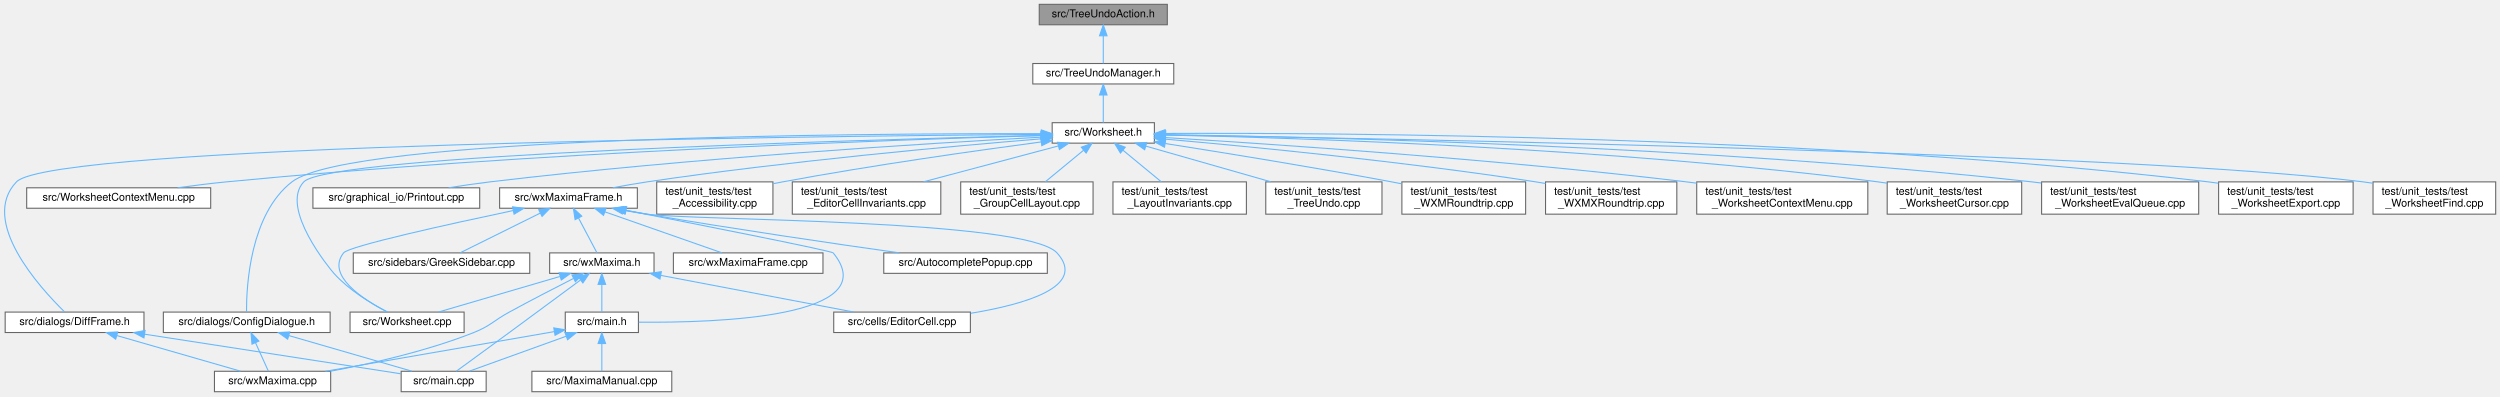
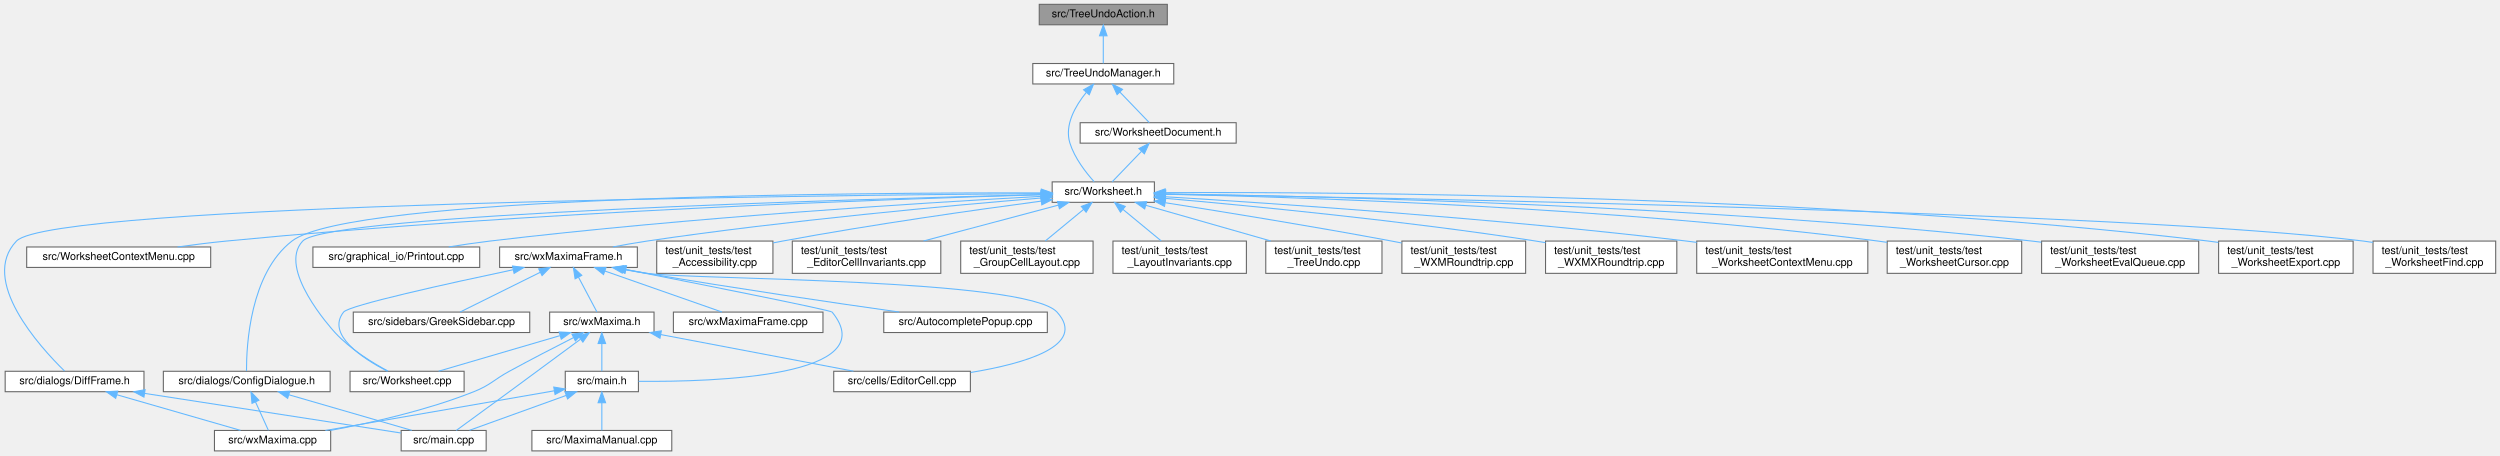
- <svg xmlns="http://www.w3.org/2000/svg" xmlns:xlink="http://www.w3.org/1999/xlink" width="2323pt" height="368pt" viewBox="0.00 0.00 2323.30 368.00">
-   <g id="graph0" class="graph" transform="scale(1 1) rotate(0) translate(4 364)">
+ <svg xmlns="http://www.w3.org/2000/svg" xmlns:xlink="http://www.w3.org/1999/xlink" width="2323pt" height="423pt" viewBox="0.00 0.00 2323.30 423.00">
+   <g id="graph0" class="graph" transform="scale(1 1) rotate(0) translate(4 419)">
    <g id="node1" class="node">
      <g id="a_node1">
        <a xlink:title="Declares TreeUndoAction, the immutable record of one cell-tree undo/redo step, and the UndoActions li...">
-           <polygon fill="#999999" stroke="#666666" points="1080.8,-360 961.8,-360 961.8,-341 1080.8,-341 1080.8,-360" />
-           <text text-anchor="middle" x="1021.3" y="-348" font-family="Helvetica,sans-Serif" font-size="10.00">src/TreeUndoAction.h</text>
+           <polygon fill="#999999" stroke="#666666" points="1080.8,-415 961.8,-415 961.8,-396 1080.8,-396 1080.8,-415" />
+           <text text-anchor="middle" x="1021.3" y="-403" font-family="Helvetica,sans-Serif" font-size="10.00">src/TreeUndoAction.h</text>
        </a>
      </g>
    </g>
    <g id="node2" class="node">
      <g id="a_node2">
        <a xlink:href="TreeUndoManager_8h.html" target="_top" xlink:title="Declares TreeUndoManager: the owner of the cell-tree undo/redo state.">
-           <polygon fill="white" stroke="#666666" points="1086.8,-305 955.8,-305 955.8,-286 1086.8,-286 1086.8,-305" />
-           <text text-anchor="middle" x="1021.3" y="-293" font-family="Helvetica,sans-Serif" font-size="10.00">src/TreeUndoManager.h</text>
+           <polygon fill="white" stroke="#666666" points="1086.8,-360 955.8,-360 955.8,-341 1086.8,-341 1086.8,-360" />
+           <text text-anchor="middle" x="1021.3" y="-348" font-family="Helvetica,sans-Serif" font-size="10.00">src/TreeUndoManager.h</text>
        </a>
      </g>
    </g>
    <g id="edge1" class="edge">
-       <path fill="none" stroke="#63b8ff" d="M1021.3,-330.66C1021.3,-321.93 1021.3,-311.99 1021.3,-305.09" />
-       <polygon fill="#63b8ff" stroke="#63b8ff" points="1017.8,-330.75 1021.3,-340.75 1024.8,-330.75 1017.8,-330.75" />
+       <path fill="none" stroke="#63b8ff" d="M1021.3,-385.66C1021.3,-376.93 1021.3,-366.99 1021.3,-360.09" />
+       <polygon fill="#63b8ff" stroke="#63b8ff" points="1017.8,-385.75 1021.3,-395.75 1024.8,-385.75 1017.8,-385.75" />
    </g>
    <g id="node3" class="node">
      <g id="a_node3">
        <a xlink:href="Worksheet_8h.html" target="_top" xlink:title="This file defines the class Worksheet.">
          <polygon fill="white" stroke="#666666" points="1068.8,-250 973.8,-250 973.8,-231 1068.8,-231 1068.8,-250" />
          <text text-anchor="middle" x="1021.3" y="-238" font-family="Helvetica,sans-Serif" font-size="10.00">src/Worksheet.h</text>
        </a>
      </g>
    </g>
    <g id="edge2" class="edge">
-       <path fill="none" stroke="#63b8ff" d="M1021.3,-275.66C1021.3,-266.93 1021.3,-256.99 1021.3,-250.09" />
-       <polygon fill="#63b8ff" stroke="#63b8ff" points="1017.8,-275.75 1021.3,-285.75 1024.8,-275.75 1017.8,-275.75" />
+       <path fill="none" stroke="#63b8ff" d="M1005.44,-333.09C995.33,-320.59 985.04,-302.74 990.3,-286 994.7,-271.99 1005.25,-258.53 1012.82,-250.15" />
+       <polygon fill="#63b8ff" stroke="#63b8ff" points="1002.99,-335.6 1012.21,-340.81 1008.25,-330.98 1002.99,-335.6" />
+     </g>
+     <g id="node31" class="node">
+       <g id="a_node31">
+         <a xlink:href="WorksheetDocument_8h.html" target="_top" xlink:title="The document half of the worksheet: the state and commands that describe the edited document itself,...">
+           <polygon fill="white" stroke="#666666" points="1144.8,-305 999.8,-305 999.8,-286 1144.8,-286 1144.8,-305" />
+           <text text-anchor="middle" x="1072.3" y="-293" font-family="Helvetica,sans-Serif" font-size="10.00">src/WorksheetDocument.h</text>
+         </a>
+       </g>
+     </g>
+     <g id="edge40" class="edge">
+       <path fill="none" stroke="#63b8ff" d="M1036.68,-333.52C1045.67,-324.18 1056.66,-312.75 1064.03,-305.09" />
+       <polygon fill="#63b8ff" stroke="#63b8ff" points="1034.13,-331.12 1029.72,-340.75 1039.18,-335.97 1034.13,-331.12" />
    </g>
    <g id="node4" class="node">
      <g id="a_node4">
        <a xlink:href="Worksheet_8cpp.html" target="_top" xlink:title="This file defines the class Worksheet.">
          <polygon fill="white" stroke="#666666" points="427.3,-74 321.3,-74 321.3,-55 427.3,-55 427.3,-74" />
          <text text-anchor="middle" x="374.3" y="-62" font-family="Helvetica,sans-Serif" font-size="10.00">src/Worksheet.cpp</text>
        </a>
      </g>
    </g>
    <g id="edge3" class="edge">
-       <path fill="none" stroke="#63b8ff" d="M963.71,-238.18C793.26,-234.01 301.72,-219.86 278.3,-195 255.55,-170.85 302.88,-113.81 306.3,-110 320.34,-94.35 341.07,-81.84 355.95,-74.12" />
-       <polygon fill="#63b8ff" stroke="#63b8ff" points="963.66,-241.68 973.75,-238.43 963.83,-234.69 963.66,-241.68" />
+       <path fill="none" stroke="#63b8ff" d="M963.63,-238.19C792.96,-234.02 300.75,-219.89 277.3,-195 253.44,-169.67 303.86,-113.75 307.3,-110 321.45,-94.56 342.02,-81.94 356.63,-74.13" />
+       <polygon fill="#63b8ff" stroke="#63b8ff" points="963.6,-241.69 973.68,-238.43 963.77,-234.69 963.6,-241.69" />
    </g>
    <g id="node5" class="node">
      <g id="a_node5">
        <a xlink:href="WorksheetContextMenu_8cpp.html" target="_top" xlink:title="The worksheet's right-click context menu (see WorksheetContextMenu.h).">
          <polygon fill="white" stroke="#666666" points="191.8,-189.5 20.8,-189.5 20.8,-170.5 191.8,-170.5 191.8,-189.5" />
          <text text-anchor="middle" x="106.3" y="-177.5" font-family="Helvetica,sans-Serif" font-size="10.00">src/WorksheetContextMenu.cpp</text>
        </a>
      </g>
    </g>
    <g id="edge4" class="edge">
      <path fill="none" stroke="#63b8ff" d="M963.4,-238.02C829.75,-234.24 489.46,-222.5 206.3,-195 191.56,-193.57 175.65,-191.56 160.96,-189.5" />
      <polygon fill="#63b8ff" stroke="#63b8ff" points="963.33,-241.52 973.42,-238.3 963.53,-234.52 963.33,-241.52" />
    </g>
    <g id="node6" class="node">
      <g id="a_node6">
        <a xlink:href="ConfigDialogue_8h.html" target="_top" xlink:title="The configuration dialog.">
          <polygon fill="white" stroke="#666666" points="302.8,-74 147.8,-74 147.8,-55 302.8,-55 302.8,-74" />
          <text text-anchor="middle" x="225.3" y="-62" font-family="Helvetica,sans-Serif" font-size="10.00">src/dialogs/ConfigDialogue.h</text>
        </a>
      </g>
    </g>
    <g id="edge5" class="edge">
      <path fill="none" stroke="#63b8ff" d="M963.7,-239.78C796.91,-240.09 321.92,-237.22 267.3,-195 228.4,-164.93 224.99,-98.23 225.07,-74.28" />
      <polygon fill="#63b8ff" stroke="#63b8ff" points="963.77,-243.28 973.76,-239.76 963.76,-236.28 963.77,-243.28" />
    </g>
    <g id="node9" class="node">
      <g id="a_node9">
        <a xlink:href="DiffFrame_8h_source.html" target="_top" xlink:title=" ">
          <polygon fill="white" stroke="#666666" points="129.8,-74 0.8,-74 0.8,-55 129.8,-55 129.8,-74" />
          <text text-anchor="middle" x="65.3" y="-62" font-family="Helvetica,sans-Serif" font-size="10.00">src/dialogs/DiffFrame.h</text>
        </a>
      </g>
    </g>
    <g id="edge8" class="edge">
      <path fill="none" stroke="#63b8ff" d="M963.53,-239.14C753.97,-237.53 44.38,-229.57 11.3,-195 -23.39,-158.75 32.71,-96.98 55.95,-74.24" />
      <polygon fill="#63b8ff" stroke="#63b8ff" points="963.68,-242.64 973.71,-239.21 963.73,-235.64 963.68,-242.64" />
    </g>
    <g id="node10" class="node">
      <g id="a_node10">
        <a xlink:href="Printout_8cpp.html" target="_top" xlink:title="This file defines the class MathPrintOut.">
          <polygon fill="white" stroke="#666666" points="441.8,-189.5 286.8,-189.5 286.8,-170.5 441.8,-170.5 441.8,-189.5" />
          <text text-anchor="middle" x="364.3" y="-177.5" font-family="Helvetica,sans-Serif" font-size="10.00">src/graphical_io/Printout.cpp</text>
        </a>
      </g>
    </g>
    <g id="edge11" class="edge">
      <path fill="none" stroke="#63b8ff" d="M963.3,-236.54C860.08,-230.92 637.83,-217.25 451.3,-195 438.84,-193.51 425.44,-191.54 412.98,-189.55" />
      <polygon fill="#63b8ff" stroke="#63b8ff" points="963.33,-240.05 973.5,-237.09 963.71,-233.06 963.33,-240.05" />
    </g>
    <g id="node11" class="node">
      <g id="a_node11">
        <a xlink:href="wxMaximaFrame_8h.html" target="_top" xlink:title="This file declares the class wxMaximaFrame.">
          <polygon fill="white" stroke="#666666" points="588.3,-189.5 460.3,-189.5 460.3,-170.5 588.3,-170.5 588.3,-189.5" />
          <text text-anchor="middle" x="524.3" y="-177.5" font-family="Helvetica,sans-Serif" font-size="10.00">src/wxMaximaFrame.h</text>
        </a>
      </g>
    </g>
    <g id="edge12" class="edge">
      <path fill="none" stroke="#63b8ff" d="M963.68,-235.01C881.93,-228.3 727.72,-214.31 597.3,-195 586.96,-193.47 575.85,-191.5 565.5,-189.54" />
      <polygon fill="#63b8ff" stroke="#63b8ff" points="963.51,-238.51 973.76,-235.84 964.08,-231.54 963.51,-238.51" />
    </g>
    <g id="node19" class="node">
      <g id="a_node19">
        <a xlink:href="test__Accessibility_8cpp.html" target="_top" xlink:title="Logic-level regression tests for wxMaxima's custom wxAccessible classes.">
          <polygon fill="white" stroke="#666666" points="714.3,-195 606.3,-195 606.3,-165 714.3,-165 714.3,-195" />
          <text text-anchor="start" x="614.3" y="-183" font-family="Helvetica,sans-Serif" font-size="10.00">test/unit_tests/test</text>
          <text text-anchor="middle" x="660.3" y="-172" font-family="Helvetica,sans-Serif" font-size="10.00">_Accessibility.cpp</text>
        </a>
      </g>
    </g>
    <g id="edge28" class="edge">
      <path fill="none" stroke="#63b8ff" d="M963.58,-232.11C903.4,-224.11 806.44,-210.43 723.3,-195 720.43,-194.47 717.5,-193.9 714.55,-193.31" />
      <polygon fill="#63b8ff" stroke="#63b8ff" points="963.27,-235.6 973.64,-233.44 964.19,-228.66 963.27,-235.6" />
    </g>
    <g id="node20" class="node">
      <g id="a_node20">
        <a xlink:href="test__EditorCellInvariants_8cpp.html" target="_top" xlink:title="Hardening tests for EditorCell's text-editing core.">
          <polygon fill="white" stroke="#666666" points="870.3,-195 732.3,-195 732.3,-165 870.3,-165 870.3,-195" />
          <text text-anchor="start" x="740.3" y="-183" font-family="Helvetica,sans-Serif" font-size="10.00">test/unit_tests/test</text>
          <text text-anchor="middle" x="801.3" y="-172" font-family="Helvetica,sans-Serif" font-size="10.00">_EditorCellInvariants.cpp</text>
        </a>
      </g>
    </g>
    <g id="edge29" class="edge">
      <path fill="none" stroke="#63b8ff" d="M979.26,-228.32C943.69,-218.86 892.53,-205.26 854.19,-195.06" />
      <polygon fill="#63b8ff" stroke="#63b8ff" points="978.75,-231.81 989.31,-230.99 980.54,-225.04 978.75,-231.81" />
    </g>
    <g id="node21" class="node">
      <g id="a_node21">
        <a xlink:href="test__GroupCellLayout_8cpp.html" target="_top" xlink:title="Regression tests for the GroupCell &lt;-&gt; EditorCell layout coupling.">
          <polygon fill="white" stroke="#666666" points="1011.8,-195 888.8,-195 888.8,-165 1011.8,-165 1011.8,-195" />
          <text text-anchor="start" x="896.8" y="-183" font-family="Helvetica,sans-Serif" font-size="10.00">test/unit_tests/test</text>
          <text text-anchor="middle" x="950.3" y="-172" font-family="Helvetica,sans-Serif" font-size="10.00">_GroupCellLayout.cpp</text>
        </a>
      </g>
    </g>
    <g id="edge30" class="edge">
      <path fill="none" stroke="#63b8ff" d="M1003.1,-224.5C992.11,-215.45 978.21,-204 967.43,-195.11" />
      <polygon fill="#63b8ff" stroke="#63b8ff" points="1000.88,-227.21 1010.82,-230.87 1005.33,-221.81 1000.88,-227.21" />
    </g>
    <g id="node22" class="node">
      <g id="a_node22">
        <a xlink:href="test__LayoutInvariants_8cpp.html" target="_top" xlink:title="Layout idempotency invariants.">
          <polygon fill="white" stroke="#666666" points="1154.3,-195 1030.3,-195 1030.3,-165 1154.3,-165 1154.3,-195" />
          <text text-anchor="start" x="1038.3" y="-183" font-family="Helvetica,sans-Serif" font-size="10.00">test/unit_tests/test</text>
          <text text-anchor="middle" x="1092.3" y="-172" font-family="Helvetica,sans-Serif" font-size="10.00">_LayoutInvariants.cpp</text>
        </a>
      </g>
    </g>
    <g id="edge31" class="edge">
      <path fill="none" stroke="#63b8ff" d="M1039.5,-224.5C1050.48,-215.45 1064.39,-204 1075.17,-195.11" />
      <polygon fill="#63b8ff" stroke="#63b8ff" points="1037.27,-221.81 1031.78,-230.87 1041.72,-227.21 1037.27,-221.81" />
    </g>
    <g id="node23" class="node">
      <g id="a_node23">
        <a xlink:href="test__TreeUndo_8cpp.html" target="_top" xlink:title="Regression tests for the worksheet's cell-tree undo/redo (the TreeUndo_* subsystem of Worksheet).">
          <polygon fill="white" stroke="#666666" points="1280.3,-195 1172.3,-195 1172.3,-165 1280.3,-165 1280.3,-195" />
          <text text-anchor="start" x="1180.3" y="-183" font-family="Helvetica,sans-Serif" font-size="10.00">test/unit_tests/test</text>
          <text text-anchor="middle" x="1226.3" y="-172" font-family="Helvetica,sans-Serif" font-size="10.00">_TreeUndo.cpp</text>
        </a>
      </g>
    </g>
    <g id="edge32" class="edge">
      <path fill="none" stroke="#63b8ff" d="M1060.9,-228.2C1094.02,-218.75 1141.44,-205.22 1177.01,-195.06" />
      <polygon fill="#63b8ff" stroke="#63b8ff" points="1059.76,-224.88 1051.11,-230.99 1061.68,-231.62 1059.76,-224.88" />
    </g>
    <g id="node24" class="node">
      <g id="a_node24">
        <a xlink:href="test__WXMRoundtrip_8cpp.html" target="_top" xlink:title="Regression tests for images surviving the .wxm serialization round-trip.">
          <polygon fill="white" stroke="#666666" points="1413.8,-195 1298.8,-195 1298.8,-165 1413.8,-165 1413.8,-195" />
          <text text-anchor="start" x="1306.8" y="-183" font-family="Helvetica,sans-Serif" font-size="10.00">test/unit_tests/test</text>
          <text text-anchor="middle" x="1356.3" y="-172" font-family="Helvetica,sans-Serif" font-size="10.00">_WXMRoundtrip.cpp</text>
        </a>
      </g>
    </g>
    <g id="edge33" class="edge">
      <path fill="none" stroke="#63b8ff" d="M1078.98,-230.63C1133.34,-222.1 1217,-208.55 1289.3,-195 1292.34,-194.43 1295.45,-193.83 1298.59,-193.22" />
      <polygon fill="#63b8ff" stroke="#63b8ff" points="1078.19,-227.21 1068.85,-232.21 1079.27,-234.13 1078.19,-227.21" />
    </g>
    <g id="node25" class="node">
      <g id="a_node25">
        <a xlink:href="test__WXMXRoundtrip_8cpp.html" target="_top" xlink:title="Round-trip tests for the .wxmx content.xml (the MathML-like math format).">
          <polygon fill="white" stroke="#666666" points="1554.3,-195 1432.3,-195 1432.3,-165 1554.3,-165 1554.3,-195" />
          <text text-anchor="start" x="1440.3" y="-183" font-family="Helvetica,sans-Serif" font-size="10.00">test/unit_tests/test</text>
          <text text-anchor="middle" x="1493.3" y="-172" font-family="Helvetica,sans-Serif" font-size="10.00">_WXMXRoundtrip.cpp</text>
        </a>
      </g>
    </g>
    <g id="edge34" class="edge">
      <path fill="none" stroke="#63b8ff" d="M1078.95,-234.71C1157.2,-227.84 1301.28,-213.92 1423.3,-195 1426.24,-194.54 1429.24,-194.05 1432.27,-193.53" />
      <polygon fill="#63b8ff" stroke="#63b8ff" points="1078.48,-231.24 1068.82,-235.59 1079.08,-238.21 1078.48,-231.24" />
    </g>
    <g id="node26" class="node">
      <g id="a_node26">
        <a xlink:href="test__WorksheetContextMenu_8cpp.html" target="_top" xlink:title="Regression tests for the worksheet's right-click context menu.">
          <polygon fill="white" stroke="#666666" points="1731.8,-195 1572.8,-195 1572.8,-165 1731.8,-165 1731.8,-195" />
          <text text-anchor="start" x="1580.8" y="-183" font-family="Helvetica,sans-Serif" font-size="10.00">test/unit_tests/test</text>
          <text text-anchor="middle" x="1652.3" y="-172" font-family="Helvetica,sans-Serif" font-size="10.00">_WorksheetContextMenu.cpp</text>
        </a>
      </g>
    </g>
    <g id="edge35" class="edge">
      <path fill="none" stroke="#63b8ff" d="M1079.02,-236.17C1178.23,-230.13 1387.42,-216.02 1563.3,-195 1566.41,-194.63 1569.57,-194.23 1572.76,-193.81" />
      <polygon fill="#63b8ff" stroke="#63b8ff" points="1078.68,-232.68 1068.91,-236.78 1079.1,-239.67 1078.68,-232.68" />
    </g>
    <g id="node27" class="node">
      <g id="a_node27">
        <a xlink:href="test__WorksheetCursor_8cpp.html" target="_top" xlink:title="Pins the worksheet's cursor model before it is gathered into a cursor class.">
          <polygon fill="white" stroke="#666666" points="1874.8,-195 1749.8,-195 1749.8,-165 1874.8,-165 1874.8,-195" />
          <text text-anchor="start" x="1757.8" y="-183" font-family="Helvetica,sans-Serif" font-size="10.00">test/unit_tests/test</text>
          <text text-anchor="middle" x="1812.3" y="-172" font-family="Helvetica,sans-Serif" font-size="10.00">_WorksheetCursor.cpp</text>
        </a>
      </g>
    </g>
    <g id="edge36" class="edge">
      <path fill="none" stroke="#63b8ff" d="M1079.39,-238.53C1202.12,-235.89 1496.59,-226.55 1741.3,-195 1744.04,-194.65 1746.83,-194.25 1749.65,-193.82" />
      <polygon fill="#63b8ff" stroke="#63b8ff" points="1079.03,-235.03 1069.11,-238.74 1079.18,-242.03 1079.03,-235.03" />
    </g>
    <g id="node28" class="node">
      <g id="a_node28">
        <a xlink:href="test__WorksheetEvalQueue_8cpp.html" target="_top" xlink:title="Pins the worksheet's &quot;add cells to the evaluation queue&quot; behavior before the Add*ToEvaluationQueue fa...">
          <polygon fill="white" stroke="#666666" points="2039.3,-195 1893.3,-195 1893.3,-165 2039.3,-165 2039.3,-195" />
          <text text-anchor="start" x="1901.3" y="-183" font-family="Helvetica,sans-Serif" font-size="10.00">test/unit_tests/test</text>
          <text text-anchor="middle" x="1966.3" y="-172" font-family="Helvetica,sans-Serif" font-size="10.00">_WorksheetEvalQueue.cpp</text>
        </a>
      </g>
    </g>
    <g id="edge37" class="edge">
      <path fill="none" stroke="#63b8ff" d="M1079.19,-238.86C1218.34,-236.82 1582.44,-228.43 1884.3,-195 1887.17,-194.68 1890.09,-194.33 1893.04,-193.95" />
      <polygon fill="#63b8ff" stroke="#63b8ff" points="1079.12,-235.36 1069.17,-239 1079.22,-242.36 1079.12,-235.36" />
    </g>
    <g id="node29" class="node">
      <g id="a_node29">
        <a xlink:href="test__WorksheetExport_8cpp.html" target="_top" xlink:title="Safety net for the export/serialization cluster of Worksheet.">
          <polygon fill="white" stroke="#666666" points="2182.8,-195 2057.8,-195 2057.8,-165 2182.8,-165 2182.8,-195" />
          <text text-anchor="start" x="2065.8" y="-183" font-family="Helvetica,sans-Serif" font-size="10.00">test/unit_tests/test</text>
          <text text-anchor="middle" x="2120.3" y="-172" font-family="Helvetica,sans-Serif" font-size="10.00">_WorksheetExport.cpp</text>
        </a>
      </g>
    </g>
    <g id="edge38" class="edge">
      <path fill="none" stroke="#63b8ff" d="M1079.19,-240C1235.88,-240.7 1681.22,-238.4 2048.3,-195 2051.33,-194.64 2054.43,-194.23 2057.56,-193.77" />
      <polygon fill="#63b8ff" stroke="#63b8ff" points="1078.86,-236.5 1068.85,-239.95 1078.83,-243.5 1078.86,-236.5" />
    </g>
    <g id="node30" class="node">
      <g id="a_node30">
        <a xlink:href="test__WorksheetFind_8cpp.html" target="_top" xlink:title="Pins the worksheet's find/replace behavior before the search engine is extracted into WorksheetSearch...">
          <polygon fill="white" stroke="#666666" points="2315.3,-195 2201.3,-195 2201.3,-165 2315.3,-165 2315.3,-195" />
          <text text-anchor="start" x="2209.3" y="-183" font-family="Helvetica,sans-Serif" font-size="10.00">test/unit_tests/test</text>
          <text text-anchor="middle" x="2258.3" y="-172" font-family="Helvetica,sans-Serif" font-size="10.00">_WorksheetFind.cpp</text>
        </a>
      </g>
    </g>
    <g id="edge39" class="edge">
      <path fill="none" stroke="#63b8ff" d="M1079.36,-238.61C1284.31,-235.26 1973.26,-222.19 2192.3,-195 2195.21,-194.64 2198.17,-194.22 2201.16,-193.74" />
      <polygon fill="#63b8ff" stroke="#63b8ff" points="1079.06,-235.11 1069.12,-238.77 1079.17,-242.11 1079.06,-235.11" />
    </g>
    <g id="node7" class="node">
      <g id="a_node7">
        <a xlink:href="main_8cpp.html" target="_top" xlink:title="The file that defines the starting point of the program.">
          <polygon fill="white" stroke="#666666" points="447.8,-19 368.8,-19 368.8,0 447.8,0 447.8,-19" />
          <text text-anchor="middle" x="408.3" y="-7" font-family="Helvetica,sans-Serif" font-size="10.00">src/main.cpp</text>
        </a>
      </g>
    </g>
    <g id="edge6" class="edge">
      <path fill="none" stroke="#63b8ff" d="M264.37,-52.18C298.6,-42.27 347.59,-28.08 378.67,-19.08" />
      <polygon fill="#63b8ff" stroke="#63b8ff" points="263.33,-48.84 254.7,-54.98 265.28,-55.56 263.33,-48.84" />
    </g>
    <g id="node8" class="node">
      <g id="a_node8">
        <a xlink:href="wxMaxima_8cpp.html" target="_top" xlink:title="This file defines the contents of the class wxMaxima that contains most of the program's logic.">
          <polygon fill="white" stroke="#666666" points="303.3,-19 195.3,-19 195.3,0 303.3,0 303.3,-19" />
          <text text-anchor="middle" x="249.3" y="-7" font-family="Helvetica,sans-Serif" font-size="10.00">src/wxMaxima.cpp</text>
        </a>
      </g>
    </g>
    <g id="edge7" class="edge">
      <path fill="none" stroke="#63b8ff" d="M233.44,-45.53C237.48,-36.6 242.18,-26.22 245.41,-19.09" />
      <polygon fill="#63b8ff" stroke="#63b8ff" points="230.2,-44.19 229.26,-54.75 236.58,-47.08 230.2,-44.19" />
    </g>
    <g id="edge9" class="edge">
      <path fill="none" stroke="#63b8ff" d="M130.47,-53.43C200.71,-42.58 310.24,-25.65 368.58,-16.64" />
      <polygon fill="#63b8ff" stroke="#63b8ff" points="129.76,-50 120.41,-54.98 130.83,-56.92 129.76,-50" />
    </g>
    <g id="edge10" class="edge">
      <path fill="none" stroke="#63b8ff" d="M104.59,-52.18C139,-42.27 188.26,-28.08 219.5,-19.08" />
      <polygon fill="#63b8ff" stroke="#63b8ff" points="103.5,-48.85 94.86,-54.98 105.44,-55.58 103.5,-48.85" />
    </g>
    <g id="edge14" class="edge">
      <path fill="none" stroke="#63b8ff" d="M472.72,-168.32C412.45,-155.6 320.26,-135.28 315.3,-129 298.89,-108.21 332.93,-85.99 355.81,-74.14" />
      <polygon fill="#63b8ff" stroke="#63b8ff" points="472.33,-171.82 482.83,-170.45 473.77,-164.97 472.33,-171.82" />
    </g>
    <g id="node12" class="node">
      <g id="a_node12">
        <a xlink:href="AutocompletePopup_8cpp.html" target="_top" xlink:title="This file defines the class AutocompletePopup.">
          <polygon fill="white" stroke="#666666" points="969.3,-129 817.3,-129 817.3,-110 969.3,-110 969.3,-129" />
          <text text-anchor="middle" x="893.3" y="-117" font-family="Helvetica,sans-Serif" font-size="10.00">src/AutocompletePopup.cpp</text>
        </a>
      </g>
    </g>
    <g id="edge13" class="edge">
      <path fill="none" stroke="#63b8ff" d="M576.99,-168.63C583.82,-167.37 590.72,-166.13 597.3,-165 678.1,-151.18 771.72,-137.5 831.67,-129.03" />
      <polygon fill="#63b8ff" stroke="#63b8ff" points="576.27,-165.21 567.09,-170.49 577.57,-172.09 576.27,-165.21" />
    </g>
    <g id="node13" class="node">
      <g id="a_node13">
        <a xlink:href="EditorCell_8cpp.html" target="_top" xlink:title="This file defines the class EditorCell.">
          <polygon fill="white" stroke="#666666" points="897.8,-74 770.8,-74 770.8,-55 897.8,-55 897.8,-74" />
          <text text-anchor="middle" x="834.3" y="-62" font-family="Helvetica,sans-Serif" font-size="10.00">src/cells/EditorCell.cpp</text>
        </a>
      </g>
    </g>
    <g id="edge15" class="edge">
      <path fill="none" stroke="#63b8ff" d="M575.1,-168.61C582.53,-167.28 590.1,-166.03 597.3,-165 639.39,-158.99 949.68,-160.45 978.3,-129 1006.62,-97.88 948.76,-81.22 898.15,-72.89" />
      <polygon fill="#63b8ff" stroke="#63b8ff" points="574.31,-165.2 565.11,-170.46 575.58,-172.08 574.31,-165.2" />
    </g>
    <g id="node14" class="node">
      <g id="a_node14">
        <a xlink:href="main_8h.html" target="_top" xlink:title="This file declares the class wxMaxima that contains most of the program's logic.">
          <polygon fill="white" stroke="#666666" points="589.3,-74 521.3,-74 521.3,-55 589.3,-55 589.3,-74" />
          <text text-anchor="middle" x="555.3" y="-62" font-family="Helvetica,sans-Serif" font-size="10.00">src/main.h</text>
        </a>
      </g>
    </g>
    <g id="edge16" class="edge">
-       <path fill="none" stroke="#63b8ff" d="M577.74,-168.57C649.63,-154.48 768.76,-130.88 770.3,-129 819.37,-68.95 661.81,-63.91 589.55,-64.63" />
-       <polygon fill="#63b8ff" stroke="#63b8ff" points="577.07,-165.13 567.93,-170.49 578.41,-172 577.07,-165.13" />
+       <path fill="none" stroke="#63b8ff" d="M577.96,-168.48C649.61,-154.37 767.77,-130.87 769.3,-129 818.14,-69.19 661.31,-64.01 589.39,-64.66" />
+       <polygon fill="#63b8ff" stroke="#63b8ff" points="576.89,-165.12 567.75,-170.49 578.24,-171.99 576.89,-165.12" />
    </g>
    <g id="node16" class="node">
      <g id="a_node16">
        <a xlink:href="GreekSidebar_8cpp.html" target="_top" xlink:title="This file defines the class GreekSidebar.">
          <polygon fill="white" stroke="#666666" points="488.3,-129 324.3,-129 324.3,-110 488.3,-110 488.3,-129" />
          <text text-anchor="middle" x="406.3" y="-117" font-family="Helvetica,sans-Serif" font-size="10.00">src/sidebars/GreekSidebar.cpp</text>
        </a>
      </g>
    </g>
    <g id="edge20" class="edge">
      <path fill="none" stroke="#63b8ff" d="M498.04,-165.98C475.3,-154.71 443.06,-138.73 423.48,-129.02" />
      <polygon fill="#63b8ff" stroke="#63b8ff" points="496.63,-169.19 507.14,-170.49 499.74,-162.92 496.63,-169.19" />
    </g>
    <g id="node17" class="node">
      <g id="a_node17">
        <a xlink:href="wxMaxima_8h.html" target="_top" xlink:title="This file declares the class wxMaxima that contains most of the program's logic.">
          <polygon fill="white" stroke="#666666" points="603.8,-129 506.8,-129 506.8,-110 603.8,-110 603.8,-129" />
          <text text-anchor="middle" x="555.3" y="-117" font-family="Helvetica,sans-Serif" font-size="10.00">src/wxMaxima.h</text>
        </a>
      </g>
    </g>
    <g id="edge21" class="edge">
      <path fill="none" stroke="#63b8ff" d="M533.58,-161.48C539.24,-150.81 546.21,-137.65 550.71,-129.17" />
      <polygon fill="#63b8ff" stroke="#63b8ff" points="530.46,-159.89 528.87,-170.37 536.65,-163.17 530.46,-159.89" />
    </g>
    <g id="node18" class="node">
      <g id="a_node18">
        <a xlink:href="wxMaximaFrame_8cpp.html" target="_top" xlink:title="This file defines the class wxMaximaFrame.">
          <polygon fill="white" stroke="#666666" points="760.8,-129 621.8,-129 621.8,-110 760.8,-110 760.8,-129" />
          <text text-anchor="middle" x="691.3" y="-117" font-family="Helvetica,sans-Serif" font-size="10.00">src/wxMaximaFrame.cpp</text>
        </a>
      </g>
    </g>
    <g id="edge27" class="edge">
      <path fill="none" stroke="#63b8ff" d="M558.07,-167.17C590.36,-155.86 638.28,-139.07 666.99,-129.02" />
      <polygon fill="#63b8ff" stroke="#63b8ff" points="556.86,-163.88 548.58,-170.49 559.18,-170.49 556.86,-163.88" />
    </g>
    <g id="edge18" class="edge">
      <path fill="none" stroke="#63b8ff" d="M522.16,-51.55C494.86,-41.71 456.79,-27.98 432.35,-19.17" />
      <polygon fill="#63b8ff" stroke="#63b8ff" points="521.09,-54.89 531.68,-54.98 523.46,-48.3 521.09,-54.89" />
    </g>
    <g id="edge19" class="edge">
      <path fill="none" stroke="#63b8ff" d="M511.03,-55.83C454.54,-46.05 357.1,-29.17 298.39,-19" />
      <polygon fill="#63b8ff" stroke="#63b8ff" points="510.64,-59.32 521.09,-57.57 511.83,-52.42 510.64,-59.32" />
    </g>
    <g id="node15" class="node">
      <g id="a_node15">
        <a xlink:href="MaximaManual_8cpp.html" target="_top" xlink:title="This file defines the class MaximaManual.">
          <polygon fill="white" stroke="#666666" points="620.3,-19 490.3,-19 490.3,0 620.3,0 620.3,-19" />
          <text text-anchor="middle" x="555.3" y="-7" font-family="Helvetica,sans-Serif" font-size="10.00">src/MaximaManual.cpp</text>
        </a>
      </g>
    </g>
    <g id="edge17" class="edge">
      <path fill="none" stroke="#63b8ff" d="M555.3,-44.66C555.3,-35.93 555.3,-25.99 555.3,-19.09" />
      <polygon fill="#63b8ff" stroke="#63b8ff" points="551.8,-44.75 555.3,-54.75 558.8,-44.75 551.8,-44.75" />
    </g>
    <g id="edge22" class="edge">
      <path fill="none" stroke="#63b8ff" d="M516.22,-107.06C482.39,-97.15 434.21,-83.04 403.61,-74.08" />
      <polygon fill="#63b8ff" stroke="#63b8ff" points="515.64,-110.53 526.22,-109.98 517.6,-103.82 515.64,-110.53" />
    </g>
    <g id="edge24" class="edge">
      <path fill="none" stroke="#63b8ff" d="M535.37,-103.73C517.95,-90.84 491.98,-71.65 469.3,-55 452.18,-42.44 432.3,-27.95 420.01,-19.01" />
      <polygon fill="#63b8ff" stroke="#63b8ff" points="533.51,-106.71 543.63,-109.85 537.68,-101.09 533.51,-106.71" />
    </g>
    <g id="edge26" class="edge">
      <path fill="none" stroke="#63b8ff" d="M528.69,-105.12C511.62,-96.44 489.03,-84.78 469.3,-74 454.45,-65.89 452.03,-61.25 436.3,-55 392.88,-37.76 341.02,-26.06 302.94,-19.01" />
      <polygon fill="#63b8ff" stroke="#63b8ff" points="527.54,-108.46 538.05,-109.86 530.71,-102.22 527.54,-108.46" />
    </g>
    <g id="edge23" class="edge">
      <path fill="none" stroke="#63b8ff" d="M610.23,-108.07C662.54,-98.13 740.32,-83.35 789.12,-74.08" />
      <polygon fill="#63b8ff" stroke="#63b8ff" points="609.3,-104.68 600.13,-109.98 610.6,-111.56 609.3,-104.68" />
    </g>
    <g id="edge25" class="edge">
      <path fill="none" stroke="#63b8ff" d="M555.3,-99.66C555.3,-90.93 555.3,-80.99 555.3,-74.09" />
      <polygon fill="#63b8ff" stroke="#63b8ff" points="551.8,-99.75 555.3,-109.75 558.8,-99.75 551.8,-99.75" />
    </g>
+     <g id="edge41" class="edge">
+       <path fill="none" stroke="#63b8ff" d="M1056.92,-278.52C1047.93,-269.18 1036.94,-257.75 1029.56,-250.09" />
+       <polygon fill="#63b8ff" stroke="#63b8ff" points="1054.42,-280.97 1063.88,-285.75 1059.47,-276.12 1054.42,-280.97" />
+     </g>
  </g>
</svg>
